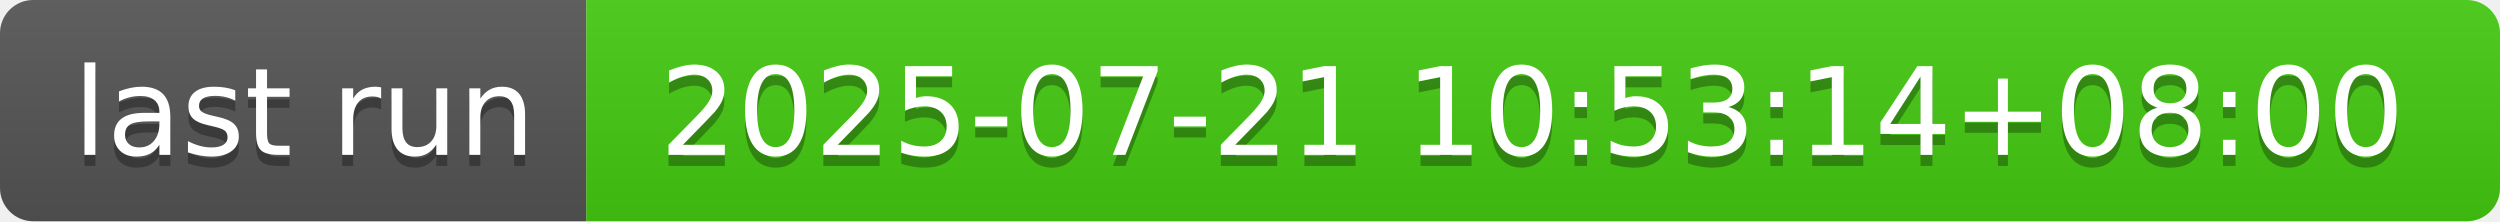
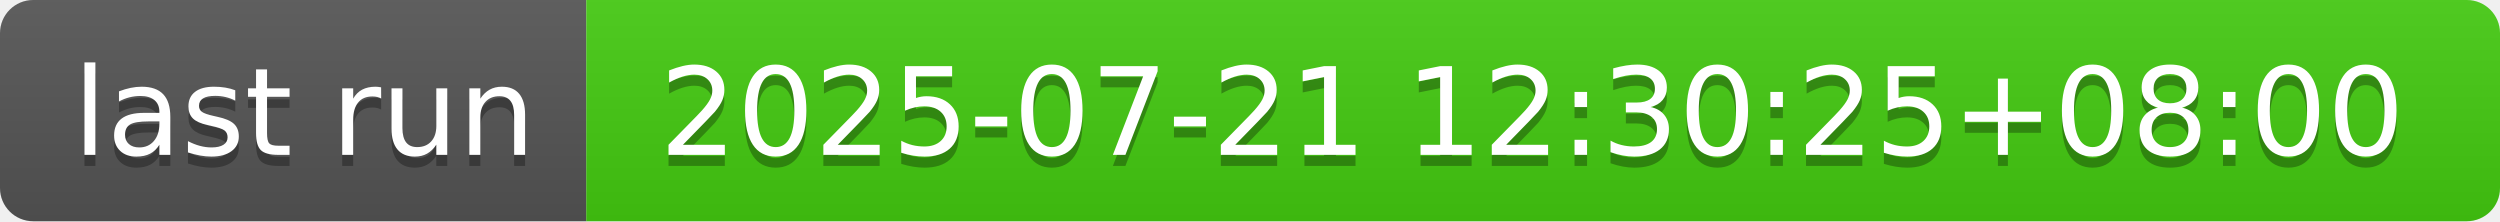
- <svg xmlns="http://www.w3.org/2000/svg" width="226" height="20" role="img" aria-label="last run: 2025-07-21 10:53:14+08:00">
+ <svg xmlns="http://www.w3.org/2000/svg" width="226" height="20" role="img" aria-label="last run: 2025-07-21 12:30:25+08:00">
  <linearGradient id="s" x2="0" y2="100%">
    <stop offset="0" stop-color="#bbb" stop-opacity=".1" />
    <stop offset="1" stop-opacity=".1" />
  </linearGradient>
  <clipPath id="r">
    <rect width="226" height="20" rx="3" fill="#fff" />
  </clipPath>
  <g clip-path="url(#r)">
    <rect width="53" height="20" fill="#555" />
    <rect x="53" width="173" height="20" fill="#4c1" />
    <rect width="226" height="20" fill="url(#s)" />
  </g>
  <g fill="#fff" text-anchor="middle" font-family="Verdana,Geneva,DejaVu Sans,sans-serif" text-rendering="geometricPrecision" font-size="110">
    <text aria-hidden="true" x="275" y="150" fill="#010101" fill-opacity=".3" transform="scale(.1)" textLength="430">last run</text>
    <text x="275" y="140" transform="scale(.1)" fill="#fff" textLength="430">last run</text>
-     <text aria-hidden="true" x="1385" y="150" fill="#010101" fill-opacity=".3" transform="scale(.1)" textLength="1630">2025-07-21 10:53:14+08:00</text>
-     <text x="1385" y="140" transform="scale(.1)" fill="#fff" textLength="1630">2025-07-21 10:53:14+08:00</text>
+     <text aria-hidden="true" x="1385" y="150" fill="#010101" fill-opacity=".3" transform="scale(.1)" textLength="1630">2025-07-21 12:30:25+08:00</text>
+     <text x="1385" y="140" transform="scale(.1)" fill="#fff" textLength="1630">2025-07-21 12:30:25+08:00</text>
  </g>
</svg>
